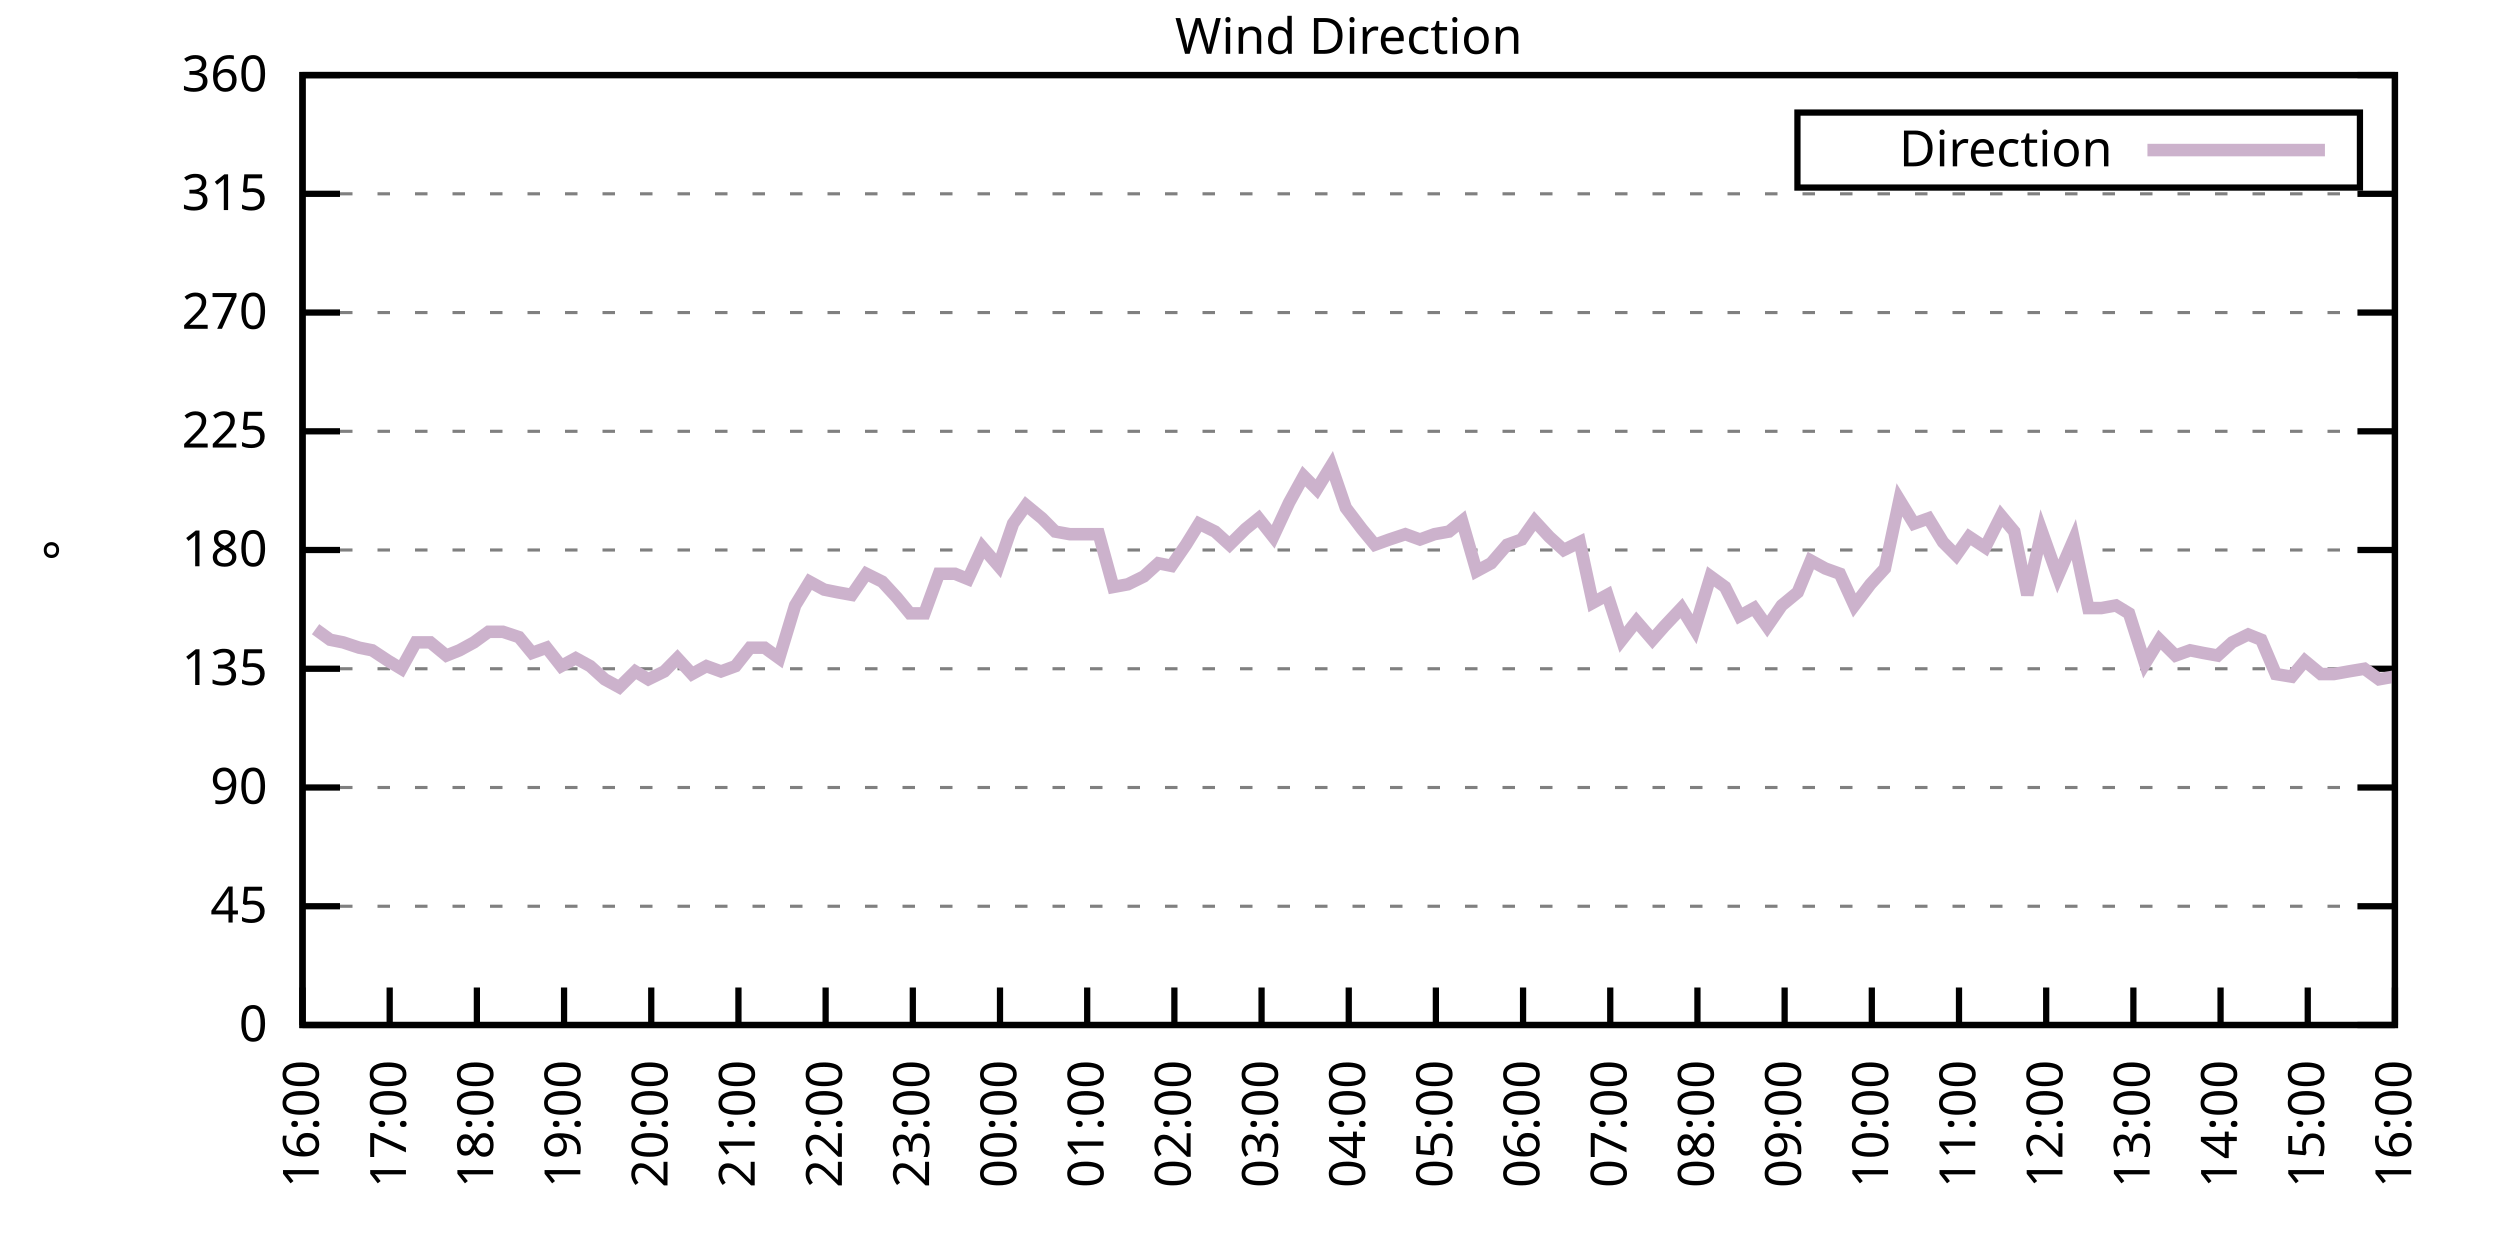
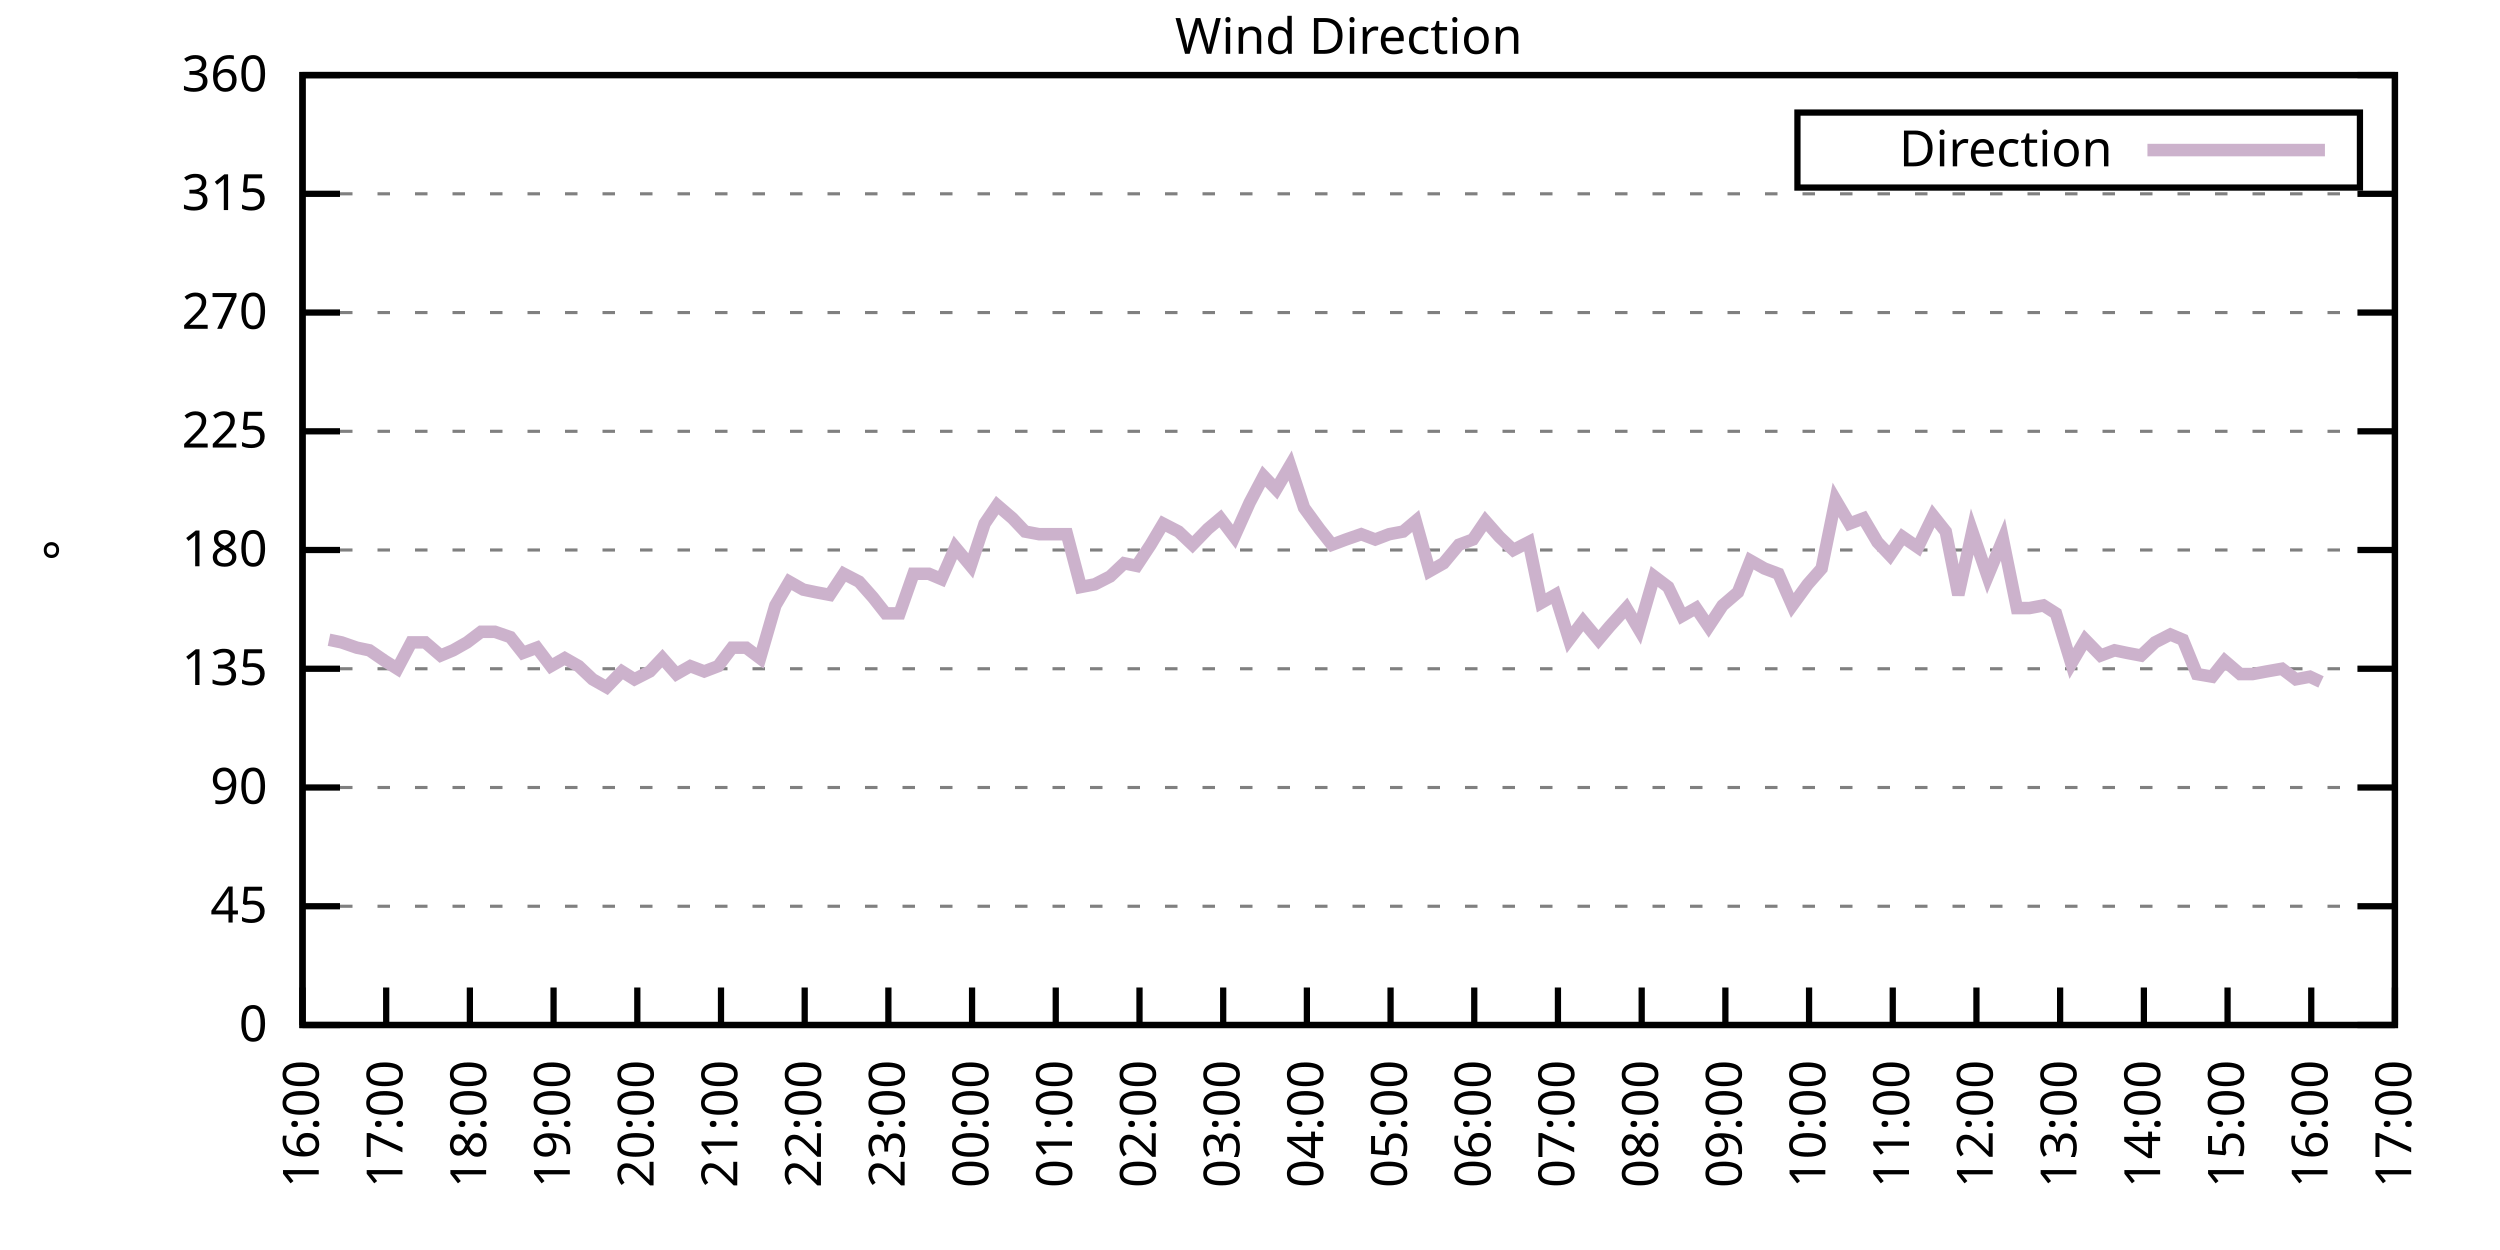
<svg xmlns="http://www.w3.org/2000/svg" xmlns:xlink="http://www.w3.org/1999/xlink" width="400" height="200" viewBox="0 0 400 200">
  <g id="gnuplot_canvas">
    <rect x="0" y="0" width="400" height="200" fill="none" />
    <defs>
      <circle id="gpDot" r="0.5" stroke-width="0.5" stroke="currentColor" />
      <path id="gpPt0" stroke-width="0.333" stroke="currentColor" d="M-1,0 h2 M0,-1 v2" />
      <path id="gpPt1" stroke-width="0.333" stroke="currentColor" d="M-1,-1 L1,1 M1,-1 L-1,1" />
      <path id="gpPt2" stroke-width="0.333" stroke="currentColor" d="M-1,0 L1,0 M0,-1 L0,1 M-1,-1 L1,1 M-1,1 L1,-1" />
      <rect id="gpPt3" stroke-width="0.333" stroke="currentColor" x="-1" y="-1" width="2" height="2" />
      <rect id="gpPt4" stroke-width="0.333" stroke="currentColor" fill="currentColor" x="-1" y="-1" width="2" height="2" />
      <circle id="gpPt5" stroke-width="0.333" stroke="currentColor" cx="0" cy="0" r="1" />
      <use xlink:href="#gpPt5" id="gpPt6" fill="currentColor" stroke="none" />
      <path id="gpPt7" stroke-width="0.333" stroke="currentColor" d="M0,-1.33 L-1.33,0.67 L1.33,0.67 z" />
      <use xlink:href="#gpPt7" id="gpPt8" fill="currentColor" stroke="none" />
      <use xlink:href="#gpPt7" id="gpPt9" stroke="currentColor" transform="rotate(180)" />
      <use xlink:href="#gpPt9" id="gpPt10" fill="currentColor" stroke="none" />
      <use xlink:href="#gpPt3" id="gpPt11" stroke="currentColor" transform="rotate(45)" />
      <use xlink:href="#gpPt11" id="gpPt12" fill="currentColor" stroke="none" />
      <path id="gpPt13" stroke-width="0.333" stroke="currentColor" d="M0,1.330 L1.265,0.411 L0.782,-1.067 L-0.782,-1.076 L-1.265,0.411 z" />
      <use xlink:href="#gpPt13" id="gpPt14" fill="currentColor" stroke="none" />
      <filter id="textbox" filterUnits="objectBoundingBox" x="0" y="0" height="1" width="1">
        <feFlood flood-color="white" flood-opacity="1" result="bgnd" />
        <feComposite in="SourceGraphic" in2="bgnd" operator="atop" />
      </filter>
      <filter id="greybox" filterUnits="objectBoundingBox" x="0" y="0" height="1" width="1">
        <feFlood flood-color="lightgrey" flood-opacity="1" result="grey" />
        <feComposite in="SourceGraphic" in2="grey" operator="atop" />
      </filter>
    </defs>
    <g fill="none" color="white" stroke="currentColor" stroke-width="1.00" stroke-linecap="butt" stroke-linejoin="miter">
</g>
    <g fill="none" color="black" stroke="currentColor" stroke-width="1.00" stroke-linecap="butt" stroke-linejoin="miter">
      <g stroke="none" shape-rendering="crispEdges">
        <polygon fill="rgb(255, 255, 255)" points="48.40,164.00 383.18,164.00 383.18,12.02 48.40,12.02 " />
      </g>
    </g>
    <g fill="none" color="black" stroke="currentColor" stroke-width="1.00" stroke-linecap="butt" stroke-linejoin="miter">
</g>
    <g fill="none" color="black" stroke="black" stroke-width="0.50" stroke-linecap="butt" stroke-linejoin="miter">
</g>
    <g fill="none" color="gray" stroke="currentColor" stroke-width="0.50" stroke-linecap="butt" stroke-linejoin="miter">
      <path stroke="gray" stroke-dasharray="2,4" class="gridline" d="M48.40,164.00 L383.19,164.00  " />
    </g>
    <g fill="none" color="gray" stroke="gray" stroke-width="1.00" stroke-linecap="butt" stroke-linejoin="miter">
</g>
    <g fill="none" color="black" stroke="currentColor" stroke-width="1.00" stroke-linecap="butt" stroke-linejoin="miter">
      <path stroke="black" d="M48.40,164.00 L54.40,164.00 M383.19,164.00 L377.19,164.00  " />
      <g transform="translate(42.80,166.60)" stroke="none" fill="black" font-family="Sans" font-size="8.00" text-anchor="end">
        <text>
          <tspan font-family="Sans"> 0</tspan>
        </text>
      </g>
    </g>
    <g fill="none" color="black" stroke="currentColor" stroke-width="1.00" stroke-linecap="butt" stroke-linejoin="miter">
</g>
    <g fill="none" color="black" stroke="black" stroke-width="0.50" stroke-linecap="butt" stroke-linejoin="miter">
</g>
    <g fill="none" color="gray" stroke="currentColor" stroke-width="0.50" stroke-linecap="butt" stroke-linejoin="miter">
      <path stroke="gray" stroke-dasharray="2,4" class="gridline" d="M48.40,145.00 L383.19,145.00  " />
    </g>
    <g fill="none" color="gray" stroke="gray" stroke-width="1.00" stroke-linecap="butt" stroke-linejoin="miter">
</g>
    <g fill="none" color="black" stroke="currentColor" stroke-width="1.00" stroke-linecap="butt" stroke-linejoin="miter">
      <path stroke="black" d="M48.40,145.00 L54.40,145.00 M383.19,145.00 L377.19,145.00  " />
      <g transform="translate(42.80,147.60)" stroke="none" fill="black" font-family="Sans" font-size="8.00" text-anchor="end">
        <text>
          <tspan font-family="Sans"> 45</tspan>
        </text>
      </g>
    </g>
    <g fill="none" color="black" stroke="currentColor" stroke-width="1.00" stroke-linecap="butt" stroke-linejoin="miter">
</g>
    <g fill="none" color="black" stroke="black" stroke-width="0.50" stroke-linecap="butt" stroke-linejoin="miter">
</g>
    <g fill="none" color="gray" stroke="currentColor" stroke-width="0.50" stroke-linecap="butt" stroke-linejoin="miter">
      <path stroke="gray" stroke-dasharray="2,4" class="gridline" d="M48.40,126.00 L383.19,126.00  " />
    </g>
    <g fill="none" color="gray" stroke="gray" stroke-width="1.00" stroke-linecap="butt" stroke-linejoin="miter">
</g>
    <g fill="none" color="black" stroke="currentColor" stroke-width="1.00" stroke-linecap="butt" stroke-linejoin="miter">
      <path stroke="black" d="M48.40,126.00 L54.40,126.00 M383.19,126.00 L377.19,126.00  " />
      <g transform="translate(42.80,128.60)" stroke="none" fill="black" font-family="Sans" font-size="8.00" text-anchor="end">
        <text>
          <tspan font-family="Sans"> 90</tspan>
        </text>
      </g>
    </g>
    <g fill="none" color="black" stroke="currentColor" stroke-width="1.00" stroke-linecap="butt" stroke-linejoin="miter">
</g>
    <g fill="none" color="black" stroke="black" stroke-width="0.50" stroke-linecap="butt" stroke-linejoin="miter">
</g>
    <g fill="none" color="gray" stroke="currentColor" stroke-width="0.50" stroke-linecap="butt" stroke-linejoin="miter">
      <path stroke="gray" stroke-dasharray="2,4" class="gridline" d="M48.40,107.00 L383.19,107.00  " />
    </g>
    <g fill="none" color="gray" stroke="gray" stroke-width="1.00" stroke-linecap="butt" stroke-linejoin="miter">
</g>
    <g fill="none" color="black" stroke="currentColor" stroke-width="1.00" stroke-linecap="butt" stroke-linejoin="miter">
      <path stroke="black" d="M48.40,107.00 L54.40,107.00 M383.19,107.00 L377.19,107.00  " />
      <g transform="translate(42.80,109.60)" stroke="none" fill="black" font-family="Sans" font-size="8.00" text-anchor="end">
        <text>
          <tspan font-family="Sans"> 135</tspan>
        </text>
      </g>
    </g>
    <g fill="none" color="black" stroke="currentColor" stroke-width="1.00" stroke-linecap="butt" stroke-linejoin="miter">
</g>
    <g fill="none" color="black" stroke="black" stroke-width="0.50" stroke-linecap="butt" stroke-linejoin="miter">
</g>
    <g fill="none" color="gray" stroke="currentColor" stroke-width="0.50" stroke-linecap="butt" stroke-linejoin="miter">
      <path stroke="gray" stroke-dasharray="2,4" class="gridline" d="M48.40,88.00 L383.19,88.00  " />
    </g>
    <g fill="none" color="gray" stroke="gray" stroke-width="1.00" stroke-linecap="butt" stroke-linejoin="miter">
</g>
    <g fill="none" color="black" stroke="currentColor" stroke-width="1.00" stroke-linecap="butt" stroke-linejoin="miter">
      <path stroke="black" d="M48.40,88.00 L54.40,88.00 M383.19,88.00 L377.19,88.00  " />
      <g transform="translate(42.80,90.60)" stroke="none" fill="black" font-family="Sans" font-size="8.00" text-anchor="end">
        <text>
          <tspan font-family="Sans"> 180</tspan>
        </text>
      </g>
    </g>
    <g fill="none" color="black" stroke="currentColor" stroke-width="1.00" stroke-linecap="butt" stroke-linejoin="miter">
</g>
    <g fill="none" color="black" stroke="black" stroke-width="0.50" stroke-linecap="butt" stroke-linejoin="miter">
</g>
    <g fill="none" color="gray" stroke="currentColor" stroke-width="0.50" stroke-linecap="butt" stroke-linejoin="miter">
      <path stroke="gray" stroke-dasharray="2,4" class="gridline" d="M48.40,69.01 L383.19,69.01  " />
    </g>
    <g fill="none" color="gray" stroke="gray" stroke-width="1.00" stroke-linecap="butt" stroke-linejoin="miter">
</g>
    <g fill="none" color="black" stroke="currentColor" stroke-width="1.00" stroke-linecap="butt" stroke-linejoin="miter">
      <path stroke="black" d="M48.40,69.01 L54.40,69.01 M383.19,69.01 L377.19,69.01  " />
      <g transform="translate(42.80,71.61)" stroke="none" fill="black" font-family="Sans" font-size="8.00" text-anchor="end">
        <text>
          <tspan font-family="Sans"> 225</tspan>
        </text>
      </g>
    </g>
    <g fill="none" color="black" stroke="currentColor" stroke-width="1.00" stroke-linecap="butt" stroke-linejoin="miter">
</g>
    <g fill="none" color="black" stroke="black" stroke-width="0.50" stroke-linecap="butt" stroke-linejoin="miter">
</g>
    <g fill="none" color="gray" stroke="currentColor" stroke-width="0.50" stroke-linecap="butt" stroke-linejoin="miter">
      <path stroke="gray" stroke-dasharray="2,4" class="gridline" d="M48.40,50.01 L383.19,50.01  " />
    </g>
    <g fill="none" color="gray" stroke="gray" stroke-width="1.00" stroke-linecap="butt" stroke-linejoin="miter">
</g>
    <g fill="none" color="black" stroke="currentColor" stroke-width="1.00" stroke-linecap="butt" stroke-linejoin="miter">
      <path stroke="black" d="M48.40,50.01 L54.40,50.01 M383.19,50.01 L377.19,50.01  " />
      <g transform="translate(42.80,52.61)" stroke="none" fill="black" font-family="Sans" font-size="8.00" text-anchor="end">
        <text>
          <tspan font-family="Sans"> 270</tspan>
        </text>
      </g>
    </g>
    <g fill="none" color="black" stroke="currentColor" stroke-width="1.00" stroke-linecap="butt" stroke-linejoin="miter">
</g>
    <g fill="none" color="black" stroke="black" stroke-width="0.50" stroke-linecap="butt" stroke-linejoin="miter">
</g>
    <g fill="none" color="gray" stroke="currentColor" stroke-width="0.50" stroke-linecap="butt" stroke-linejoin="miter">
      <path stroke="gray" stroke-dasharray="2,4" class="gridline" d="M48.40,31.01 L383.19,31.01  " />
    </g>
    <g fill="none" color="gray" stroke="gray" stroke-width="1.00" stroke-linecap="butt" stroke-linejoin="miter">
</g>
    <g fill="none" color="black" stroke="currentColor" stroke-width="1.00" stroke-linecap="butt" stroke-linejoin="miter">
      <path stroke="black" d="M48.40,31.01 L54.40,31.01 M383.19,31.01 L377.19,31.01  " />
      <g transform="translate(42.80,33.61)" stroke="none" fill="black" font-family="Sans" font-size="8.00" text-anchor="end">
        <text>
          <tspan font-family="Sans"> 315</tspan>
        </text>
      </g>
    </g>
    <g fill="none" color="black" stroke="currentColor" stroke-width="1.00" stroke-linecap="butt" stroke-linejoin="miter">
</g>
    <g fill="none" color="black" stroke="black" stroke-width="0.50" stroke-linecap="butt" stroke-linejoin="miter">
</g>
    <g fill="none" color="gray" stroke="currentColor" stroke-width="0.50" stroke-linecap="butt" stroke-linejoin="miter">
      <path stroke="gray" stroke-dasharray="2,4" class="gridline" d="M48.40,12.01 L383.19,12.01  " />
    </g>
    <g fill="none" color="gray" stroke="gray" stroke-width="1.00" stroke-linecap="butt" stroke-linejoin="miter">
</g>
    <g fill="none" color="black" stroke="currentColor" stroke-width="1.00" stroke-linecap="butt" stroke-linejoin="miter">
      <path stroke="black" d="M48.40,12.01 L54.40,12.01 M383.19,12.01 L377.19,12.01  " />
      <g transform="translate(42.80,14.61)" stroke="none" fill="black" font-family="Sans" font-size="8.00" text-anchor="end">
        <text>
          <tspan font-family="Sans"> 360</tspan>
        </text>
      </g>
    </g>
    <g fill="none" color="black" stroke="currentColor" stroke-width="1.00" stroke-linecap="butt" stroke-linejoin="miter">
      <path stroke="black" d="M48.40,164.00 L48.40,158.00  " />
      <g transform="translate(51.00,169.60) rotate(270.00)" stroke="none" fill="black" font-family="Sans" font-size="8.00" text-anchor="end">
        <text>
          <tspan font-family="Sans">16:00</tspan>
        </text>
      </g>
    </g>
    <g fill="none" color="black" stroke="currentColor" stroke-width="1.00" stroke-linecap="butt" stroke-linejoin="miter">
-       <path stroke="black" d="M62.35,164.00 L62.35,158.00  " />
-       <g transform="translate(64.95,169.60) rotate(270.00)" stroke="none" fill="black" font-family="Sans" font-size="8.00" text-anchor="end">
+       <path stroke="black" d="M61.79,164.00 L61.79,158.00  " />
+       <g transform="translate(64.39,169.60) rotate(270.00)" stroke="none" fill="black" font-family="Sans" font-size="8.00" text-anchor="end">
        <text>
          <tspan font-family="Sans">17:00</tspan>
        </text>
      </g>
    </g>
    <g fill="none" color="black" stroke="currentColor" stroke-width="1.00" stroke-linecap="butt" stroke-linejoin="miter">
-       <path stroke="black" d="M76.30,164.00 L76.30,158.00  " />
-       <g transform="translate(78.90,169.60) rotate(270.00)" stroke="none" fill="black" font-family="Sans" font-size="8.00" text-anchor="end">
+       <path stroke="black" d="M75.18,164.00 L75.18,158.00  " />
+       <g transform="translate(77.78,169.60) rotate(270.00)" stroke="none" fill="black" font-family="Sans" font-size="8.00" text-anchor="end">
        <text>
          <tspan font-family="Sans">18:00</tspan>
        </text>
      </g>
    </g>
    <g fill="none" color="black" stroke="currentColor" stroke-width="1.00" stroke-linecap="butt" stroke-linejoin="miter">
-       <path stroke="black" d="M90.25,164.00 L90.25,158.00  " />
-       <g transform="translate(92.85,169.60) rotate(270.00)" stroke="none" fill="black" font-family="Sans" font-size="8.00" text-anchor="end">
+       <path stroke="black" d="M88.57,164.00 L88.57,158.00  " />
+       <g transform="translate(91.17,169.60) rotate(270.00)" stroke="none" fill="black" font-family="Sans" font-size="8.00" text-anchor="end">
        <text>
          <tspan font-family="Sans">19:00</tspan>
        </text>
      </g>
    </g>
    <g fill="none" color="black" stroke="currentColor" stroke-width="1.00" stroke-linecap="butt" stroke-linejoin="miter">
-       <path stroke="black" d="M104.20,164.00 L104.20,158.00  " />
-       <g transform="translate(106.80,169.60) rotate(270.00)" stroke="none" fill="black" font-family="Sans" font-size="8.00" text-anchor="end">
+       <path stroke="black" d="M101.97,164.00 L101.97,158.00  " />
+       <g transform="translate(104.57,169.60) rotate(270.00)" stroke="none" fill="black" font-family="Sans" font-size="8.00" text-anchor="end">
        <text>
          <tspan font-family="Sans">20:00</tspan>
        </text>
      </g>
    </g>
    <g fill="none" color="black" stroke="currentColor" stroke-width="1.00" stroke-linecap="butt" stroke-linejoin="miter">
-       <path stroke="black" d="M118.15,164.00 L118.15,158.00  " />
-       <g transform="translate(120.75,169.60) rotate(270.00)" stroke="none" fill="black" font-family="Sans" font-size="8.00" text-anchor="end">
+       <path stroke="black" d="M115.36,164.00 L115.36,158.00  " />
+       <g transform="translate(117.96,169.60) rotate(270.00)" stroke="none" fill="black" font-family="Sans" font-size="8.00" text-anchor="end">
        <text>
          <tspan font-family="Sans">21:00</tspan>
        </text>
      </g>
    </g>
    <g fill="none" color="black" stroke="currentColor" stroke-width="1.00" stroke-linecap="butt" stroke-linejoin="miter">
-       <path stroke="black" d="M132.10,164.00 L132.10,158.00  " />
-       <g transform="translate(134.70,169.60) rotate(270.00)" stroke="none" fill="black" font-family="Sans" font-size="8.00" text-anchor="end">
+       <path stroke="black" d="M128.75,164.00 L128.75,158.00  " />
+       <g transform="translate(131.35,169.60) rotate(270.00)" stroke="none" fill="black" font-family="Sans" font-size="8.00" text-anchor="end">
        <text>
          <tspan font-family="Sans">22:00</tspan>
        </text>
      </g>
    </g>
    <g fill="none" color="black" stroke="currentColor" stroke-width="1.00" stroke-linecap="butt" stroke-linejoin="miter">
-       <path stroke="black" d="M146.05,164.00 L146.05,158.00  " />
-       <g transform="translate(148.65,169.60) rotate(270.00)" stroke="none" fill="black" font-family="Sans" font-size="8.00" text-anchor="end">
+       <path stroke="black" d="M142.14,164.00 L142.14,158.00  " />
+       <g transform="translate(144.74,169.60) rotate(270.00)" stroke="none" fill="black" font-family="Sans" font-size="8.00" text-anchor="end">
        <text>
          <tspan font-family="Sans">23:00</tspan>
        </text>
      </g>
    </g>
    <g fill="none" color="black" stroke="currentColor" stroke-width="1.00" stroke-linecap="butt" stroke-linejoin="miter">
-       <path stroke="black" d="M160.00,164.00 L160.00,158.00  " />
-       <g transform="translate(162.60,169.60) rotate(270.00)" stroke="none" fill="black" font-family="Sans" font-size="8.00" text-anchor="end">
+       <path stroke="black" d="M155.53,164.00 L155.53,158.00  " />
+       <g transform="translate(158.13,169.60) rotate(270.00)" stroke="none" fill="black" font-family="Sans" font-size="8.00" text-anchor="end">
        <text>
          <tspan font-family="Sans">00:00</tspan>
        </text>
      </g>
    </g>
    <g fill="none" color="black" stroke="currentColor" stroke-width="1.00" stroke-linecap="butt" stroke-linejoin="miter">
-       <path stroke="black" d="M173.95,164.00 L173.95,158.00  " />
-       <g transform="translate(176.55,169.60) rotate(270.00)" stroke="none" fill="black" font-family="Sans" font-size="8.00" text-anchor="end">
+       <path stroke="black" d="M168.92,164.00 L168.92,158.00  " />
+       <g transform="translate(171.52,169.60) rotate(270.00)" stroke="none" fill="black" font-family="Sans" font-size="8.00" text-anchor="end">
        <text>
          <tspan font-family="Sans">01:00</tspan>
        </text>
      </g>
    </g>
    <g fill="none" color="black" stroke="currentColor" stroke-width="1.00" stroke-linecap="butt" stroke-linejoin="miter">
-       <path stroke="black" d="M187.90,164.00 L187.90,158.00  " />
-       <g transform="translate(190.50,169.60) rotate(270.00)" stroke="none" fill="black" font-family="Sans" font-size="8.00" text-anchor="end">
+       <path stroke="black" d="M182.32,164.00 L182.32,158.00  " />
+       <g transform="translate(184.92,169.60) rotate(270.00)" stroke="none" fill="black" font-family="Sans" font-size="8.00" text-anchor="end">
        <text>
          <tspan font-family="Sans">02:00</tspan>
        </text>
      </g>
    </g>
    <g fill="none" color="black" stroke="currentColor" stroke-width="1.00" stroke-linecap="butt" stroke-linejoin="miter">
-       <path stroke="black" d="M201.85,164.00 L201.85,158.00  " />
-       <g transform="translate(204.45,169.60) rotate(270.00)" stroke="none" fill="black" font-family="Sans" font-size="8.00" text-anchor="end">
+       <path stroke="black" d="M195.71,164.00 L195.71,158.00  " />
+       <g transform="translate(198.31,169.60) rotate(270.00)" stroke="none" fill="black" font-family="Sans" font-size="8.00" text-anchor="end">
        <text>
          <tspan font-family="Sans">03:00</tspan>
        </text>
      </g>
    </g>
    <g fill="none" color="black" stroke="currentColor" stroke-width="1.00" stroke-linecap="butt" stroke-linejoin="miter">
-       <path stroke="black" d="M215.80,164.00 L215.80,158.00  " />
-       <g transform="translate(218.40,169.60) rotate(270.00)" stroke="none" fill="black" font-family="Sans" font-size="8.00" text-anchor="end">
+       <path stroke="black" d="M209.10,164.00 L209.10,158.00  " />
+       <g transform="translate(211.70,169.60) rotate(270.00)" stroke="none" fill="black" font-family="Sans" font-size="8.00" text-anchor="end">
        <text>
          <tspan font-family="Sans">04:00</tspan>
        </text>
      </g>
    </g>
    <g fill="none" color="black" stroke="currentColor" stroke-width="1.00" stroke-linecap="butt" stroke-linejoin="miter">
-       <path stroke="black" d="M229.74,164.00 L229.74,158.00  " />
-       <g transform="translate(232.34,169.60) rotate(270.00)" stroke="none" fill="black" font-family="Sans" font-size="8.00" text-anchor="end">
+       <path stroke="black" d="M222.49,164.00 L222.49,158.00  " />
+       <g transform="translate(225.09,169.60) rotate(270.00)" stroke="none" fill="black" font-family="Sans" font-size="8.00" text-anchor="end">
        <text>
          <tspan font-family="Sans">05:00</tspan>
        </text>
      </g>
    </g>
    <g fill="none" color="black" stroke="currentColor" stroke-width="1.00" stroke-linecap="butt" stroke-linejoin="miter">
-       <path stroke="black" d="M243.69,164.00 L243.69,158.00  " />
-       <g transform="translate(246.29,169.60) rotate(270.00)" stroke="none" fill="black" font-family="Sans" font-size="8.00" text-anchor="end">
+       <path stroke="black" d="M235.88,164.00 L235.88,158.00  " />
+       <g transform="translate(238.48,169.60) rotate(270.00)" stroke="none" fill="black" font-family="Sans" font-size="8.00" text-anchor="end">
        <text>
          <tspan font-family="Sans">06:00</tspan>
        </text>
      </g>
    </g>
    <g fill="none" color="black" stroke="currentColor" stroke-width="1.00" stroke-linecap="butt" stroke-linejoin="miter">
-       <path stroke="black" d="M257.64,164.00 L257.64,158.00  " />
-       <g transform="translate(260.24,169.60) rotate(270.00)" stroke="none" fill="black" font-family="Sans" font-size="8.00" text-anchor="end">
+       <path stroke="black" d="M249.27,164.00 L249.27,158.00  " />
+       <g transform="translate(251.87,169.60) rotate(270.00)" stroke="none" fill="black" font-family="Sans" font-size="8.00" text-anchor="end">
        <text>
          <tspan font-family="Sans">07:00</tspan>
        </text>
      </g>
    </g>
    <g fill="none" color="black" stroke="currentColor" stroke-width="1.00" stroke-linecap="butt" stroke-linejoin="miter">
-       <path stroke="black" d="M271.59,164.00 L271.59,158.00  " />
-       <g transform="translate(274.19,169.60) rotate(270.00)" stroke="none" fill="black" font-family="Sans" font-size="8.00" text-anchor="end">
+       <path stroke="black" d="M262.67,164.00 L262.67,158.00  " />
+       <g transform="translate(265.27,169.60) rotate(270.00)" stroke="none" fill="black" font-family="Sans" font-size="8.00" text-anchor="end">
        <text>
          <tspan font-family="Sans">08:00</tspan>
        </text>
      </g>
    </g>
    <g fill="none" color="black" stroke="currentColor" stroke-width="1.00" stroke-linecap="butt" stroke-linejoin="miter">
-       <path stroke="black" d="M285.54,164.00 L285.54,158.00  " />
-       <g transform="translate(288.14,169.60) rotate(270.00)" stroke="none" fill="black" font-family="Sans" font-size="8.00" text-anchor="end">
+       <path stroke="black" d="M276.06,164.00 L276.06,158.00  " />
+       <g transform="translate(278.66,169.60) rotate(270.00)" stroke="none" fill="black" font-family="Sans" font-size="8.00" text-anchor="end">
        <text>
          <tspan font-family="Sans">09:00</tspan>
        </text>
      </g>
    </g>
    <g fill="none" color="black" stroke="currentColor" stroke-width="1.00" stroke-linecap="butt" stroke-linejoin="miter">
-       <path stroke="black" d="M299.49,164.00 L299.49,158.00  " />
-       <g transform="translate(302.09,169.60) rotate(270.00)" stroke="none" fill="black" font-family="Sans" font-size="8.00" text-anchor="end">
+       <path stroke="black" d="M289.45,164.00 L289.45,158.00  " />
+       <g transform="translate(292.05,169.60) rotate(270.00)" stroke="none" fill="black" font-family="Sans" font-size="8.00" text-anchor="end">
        <text>
          <tspan font-family="Sans">10:00</tspan>
        </text>
      </g>
    </g>
    <g fill="none" color="black" stroke="currentColor" stroke-width="1.00" stroke-linecap="butt" stroke-linejoin="miter">
-       <path stroke="black" d="M313.44,164.00 L313.44,158.00  " />
-       <g transform="translate(316.04,169.60) rotate(270.00)" stroke="none" fill="black" font-family="Sans" font-size="8.00" text-anchor="end">
+       <path stroke="black" d="M302.84,164.00 L302.84,158.00  " />
+       <g transform="translate(305.44,169.60) rotate(270.00)" stroke="none" fill="black" font-family="Sans" font-size="8.00" text-anchor="end">
        <text>
          <tspan font-family="Sans">11:00</tspan>
        </text>
      </g>
    </g>
    <g fill="none" color="black" stroke="currentColor" stroke-width="1.00" stroke-linecap="butt" stroke-linejoin="miter">
-       <path stroke="black" d="M327.39,164.00 L327.39,158.00  " />
-       <g transform="translate(329.99,169.60) rotate(270.00)" stroke="none" fill="black" font-family="Sans" font-size="8.00" text-anchor="end">
+       <path stroke="black" d="M316.23,164.00 L316.23,158.00  " />
+       <g transform="translate(318.83,169.60) rotate(270.00)" stroke="none" fill="black" font-family="Sans" font-size="8.00" text-anchor="end">
        <text>
          <tspan font-family="Sans">12:00</tspan>
        </text>
      </g>
    </g>
    <g fill="none" color="black" stroke="currentColor" stroke-width="1.00" stroke-linecap="butt" stroke-linejoin="miter">
-       <path stroke="black" d="M341.34,164.00 L341.34,158.00  " />
-       <g transform="translate(343.94,169.60) rotate(270.00)" stroke="none" fill="black" font-family="Sans" font-size="8.00" text-anchor="end">
+       <path stroke="black" d="M329.62,164.00 L329.62,158.00  " />
+       <g transform="translate(332.22,169.60) rotate(270.00)" stroke="none" fill="black" font-family="Sans" font-size="8.00" text-anchor="end">
        <text>
          <tspan font-family="Sans">13:00</tspan>
        </text>
      </g>
    </g>
    <g fill="none" color="black" stroke="currentColor" stroke-width="1.00" stroke-linecap="butt" stroke-linejoin="miter">
-       <path stroke="black" d="M355.29,164.00 L355.29,158.00  " />
-       <g transform="translate(357.89,169.60) rotate(270.00)" stroke="none" fill="black" font-family="Sans" font-size="8.00" text-anchor="end">
+       <path stroke="black" d="M343.02,164.00 L343.02,158.00  " />
+       <g transform="translate(345.62,169.60) rotate(270.00)" stroke="none" fill="black" font-family="Sans" font-size="8.00" text-anchor="end">
        <text>
          <tspan font-family="Sans">14:00</tspan>
        </text>
      </g>
    </g>
    <g fill="none" color="black" stroke="currentColor" stroke-width="1.00" stroke-linecap="butt" stroke-linejoin="miter">
-       <path stroke="black" d="M369.24,164.00 L369.24,158.00  " />
-       <g transform="translate(371.84,169.60) rotate(270.00)" stroke="none" fill="black" font-family="Sans" font-size="8.00" text-anchor="end">
+       <path stroke="black" d="M356.41,164.00 L356.41,158.00  " />
+       <g transform="translate(359.01,169.60) rotate(270.00)" stroke="none" fill="black" font-family="Sans" font-size="8.00" text-anchor="end">
        <text>
          <tspan font-family="Sans">15:00</tspan>
+         </text>
+       </g>
+     </g>
+     <g fill="none" color="black" stroke="currentColor" stroke-width="1.00" stroke-linecap="butt" stroke-linejoin="miter">
+       <path stroke="black" d="M369.80,164.00 L369.80,158.00  " />
+       <g transform="translate(372.40,169.60) rotate(270.00)" stroke="none" fill="black" font-family="Sans" font-size="8.00" text-anchor="end">
+         <text>
+           <tspan font-family="Sans">16:00</tspan>
        </text>
      </g>
    </g>
    <g fill="none" color="black" stroke="currentColor" stroke-width="1.00" stroke-linecap="butt" stroke-linejoin="miter">
      <path stroke="black" d="M383.19,164.00 L383.19,158.00  " />
      <g transform="translate(385.79,169.60) rotate(270.00)" stroke="none" fill="black" font-family="Sans" font-size="8.00" text-anchor="end">
        <text>
-           <tspan font-family="Sans">16:00</tspan>
+           <tspan font-family="Sans">17:00</tspan>
        </text>
      </g>
    </g>
    <g fill="none" color="black" stroke="currentColor" stroke-width="1.00" stroke-linecap="butt" stroke-linejoin="miter">
</g>
    <g fill="none" color="black" stroke="currentColor" stroke-width="1.00" stroke-linecap="butt" stroke-linejoin="miter">
      <path stroke="black" d="M48.40,12.01 L48.40,164.00 L383.19,164.00 L383.19,12.01 L48.40,12.01 Z  " />
    </g>
    <g fill="none" color="black" stroke="currentColor" stroke-width="1.00" stroke-linecap="butt" stroke-linejoin="miter">
</g>
    <g fill="none" color="black" stroke="currentColor" stroke-width="1.00" stroke-linecap="butt" stroke-linejoin="miter">
      <path stroke="black" d="M287.59,30.01 L287.59,18.01 L377.59,18.01 L377.59,30.01 L287.59,30.01 Z  " />
    </g>
    <g id="Wind_direction_plot_1">
      <g fill="none" color="white" stroke="black" stroke-width="2.00" stroke-linecap="butt" stroke-linejoin="miter">
</g>
      <g fill="none" color="black" stroke="currentColor" stroke-width="2.00" stroke-linecap="butt" stroke-linejoin="miter">
        <g transform="translate(337.99,26.61)" stroke="none" fill="black" font-family="Sans" font-size="8.00" text-anchor="end">
          <text>
            <tspan font-family="Sans">Direction</tspan>
          </text>
        </g>
      </g>
      <g fill="none" color="black" stroke="currentColor" stroke-width="2.00" stroke-linecap="butt" stroke-linejoin="miter">
-         <path stroke="rgb(204, 178, 204)" d="M343.59,24.01 L371.99,24.01 M50.49,100.67 L52.82,102.36 L54.91,102.78 L57.47,103.63 L59.56,104.05 L62.12,105.74   L64.21,107.00 L66.53,102.78 L68.86,102.78 L71.42,104.89 L73.51,104.05 L75.83,102.78 L78.16,101.09 L80.48,101.09   L83.04,101.94 L85.13,104.47 L87.46,103.63 L89.78,106.58 L92.11,105.31 L94.43,106.58 L96.76,108.69 L99.08,109.96   L101.64,107.43 L103.73,108.69 L106.29,107.43 L108.38,105.31 L110.71,107.85 L113.03,106.58 L115.36,107.43 L117.68,106.58   L120.01,103.63 L122.33,103.63 L124.66,105.31 L127.22,96.87 L129.54,93.07 L131.87,94.34 L133.96,94.76 L136.28,95.18   L138.61,91.80 L141.16,93.07 L143.49,95.60 L145.58,98.14 L147.91,98.14 L150.23,91.80 L152.79,91.80 L154.88,92.65   L157.21,87.58 L159.76,90.54 L162.09,83.78 L164.18,80.83 L166.74,82.94 L168.83,85.05 L171.16,85.47 L173.71,85.47   L175.81,85.47 L178.13,93.92 L180.46,93.49 L183.01,92.23 L185.34,90.12 L187.43,90.54 L189.76,87.16 L191.85,83.78   L194.41,85.05 L196.73,87.16 L199.29,84.63 L201.38,82.94 L203.71,85.89 L206.26,80.41 L208.59,76.18 L210.68,78.29   L213.01,74.49 L215.33,81.25 L217.89,84.63 L219.98,87.16 L222.30,86.32 L224.86,85.47 L227.19,86.32 L229.51,85.47   L231.84,85.05 L233.93,83.36 L236.25,91.38 L238.58,90.12 L241.14,87.16 L243.46,86.32 L245.55,83.36 L247.88,85.89   L250.20,88.00 L252.76,86.74 L254.85,96.45 L257.18,95.18 L259.50,102.36 L261.83,99.40 L264.39,102.36 L266.25,100.25   L269.04,97.29 L271.13,100.67 L273.69,92.23 L276.01,93.92 L278.34,98.56 L280.66,97.29 L282.75,100.25 L285.08,96.87   L287.64,94.76 L289.73,89.69 L292.05,90.96 L294.38,91.80 L296.70,96.87 L299.26,93.49 L301.58,90.96 L303.91,79.98   L306.23,83.78 L308.56,82.94 L310.88,86.74 L312.98,88.85 L315.07,85.89 L317.63,87.58 L320.18,82.52 L322.28,85.05   L324.37,95.18 L326.69,85.05 L329.25,92.23 L331.81,86.32 L334.13,97.29 L336.23,97.29 L338.55,96.87 L340.64,98.14   L343.20,106.16 L345.53,102.36 L348.08,104.89 L350.41,104.05 L352.50,104.47 L354.83,104.89 L357.15,102.78 L359.71,101.52   L361.80,102.36 L364.13,107.85 L366.68,108.27 L368.78,105.74 L371.33,107.85 L373.43,107.85 L375.75,107.43 L378.31,107.00   L380.63,108.69 L382.96,108.27  " />
+         <path stroke="rgb(204, 178, 204)" d="M343.59,24.01 L371.99,24.01 M52.64,102.36 L54.65,102.78 L57.10,103.63 L59.11,104.05 L61.57,105.74 L63.58,107.00   L65.81,102.78 L68.04,102.78 L70.50,104.89 L72.50,104.05 L74.74,102.78 L76.97,101.09 L79.20,101.09 L81.66,101.94   L83.66,104.47 L85.90,103.63 L88.13,106.58 L90.36,105.31 L92.59,106.58 L94.82,108.69 L97.06,109.96 L99.51,107.43   L101.52,108.69 L103.98,107.43 L105.98,105.31 L108.22,107.85 L110.45,106.58 L112.68,107.43 L114.91,106.58 L117.14,103.63   L119.38,103.63 L121.61,105.31 L124.06,96.87 L126.29,93.07 L128.53,94.34 L130.54,94.76 L132.77,95.18 L135.00,91.80   L137.45,93.07 L139.69,95.60 L141.69,98.14 L143.93,98.14 L146.16,91.80 L148.61,91.80 L150.62,92.65 L152.85,87.58   L155.31,90.54 L157.54,83.78 L159.55,80.83 L162.01,82.94 L164.01,85.05 L166.25,85.47 L168.70,85.47 L170.71,85.47   L172.94,93.92 L175.17,93.49 L177.63,92.23 L179.86,90.12 L181.87,90.54 L184.10,87.16 L186.11,83.78 L188.57,85.05   L190.80,87.16 L193.25,84.63 L195.26,82.94 L197.49,85.89 L199.95,80.41 L202.18,76.18 L204.19,78.29 L206.42,74.49   L208.65,81.25 L211.11,84.63 L213.12,87.16 L215.35,86.32 L217.80,85.47 L220.04,86.32 L222.27,85.47 L224.50,85.05   L226.51,83.36 L228.74,91.38 L230.97,90.12 L233.43,87.16 L235.66,86.32 L237.67,83.36 L239.90,85.89 L242.13,88.00   L244.59,86.74 L246.60,96.45 L248.83,95.18 L251.06,102.36 L253.29,99.40 L255.75,102.36 L257.53,100.25 L260.21,97.29   L262.22,100.67 L264.67,92.23 L266.91,93.92 L269.14,98.56 L271.37,97.29 L273.38,100.25 L275.61,96.87 L278.07,94.76   L280.07,89.69 L282.31,90.96 L284.54,91.80 L286.77,96.87 L289.23,93.49 L291.46,90.96 L293.69,79.98 L295.92,83.78   L298.15,82.94 L300.39,86.74 L302.39,88.85 L304.40,85.89 L306.86,87.58 L309.31,82.52 L311.32,85.05 L313.33,95.18   L315.56,85.05 L318.02,92.23 L320.47,86.32 L322.70,97.29 L324.71,97.29 L326.95,96.87 L328.95,98.14 L331.41,106.16   L333.64,102.36 L336.10,104.89 L338.33,104.05 L340.34,104.47 L342.57,104.89 L344.80,102.78 L347.26,101.52 L349.26,102.36   L351.50,107.85 L353.95,108.27 L355.96,105.74 L358.42,107.85 L360.42,107.85 L362.66,107.43 L365.11,107.00 L367.34,108.69   L369.58,108.27 L371.36,109.11  " />
      </g>
    </g>
    <g fill="none" color="black" stroke="currentColor" stroke-width="2.00" stroke-linecap="butt" stroke-linejoin="miter">
</g>
    <g fill="none" color="black" stroke="black" stroke-width="1.00" stroke-linecap="butt" stroke-linejoin="miter">
</g>
    <g fill="none" color="black" stroke="currentColor" stroke-width="1.00" stroke-linecap="butt" stroke-linejoin="miter">
      <path stroke="black" d="M48.40,12.01 L48.40,164.00 L383.19,164.00 L383.19,12.01 L48.40,12.01 Z  " />
      <g transform="translate(12.80,88.01) rotate(270.00)" stroke="none" fill="black" font-family="Sans" font-size="8.00" text-anchor="middle">
        <text>
          <tspan font-family="Sans">°</tspan>
        </text>
      </g>
    </g>
    <g fill="none" color="black" stroke="currentColor" stroke-width="1.00" stroke-linecap="butt" stroke-linejoin="miter">
</g>
    <g fill="none" color="black" stroke="currentColor" stroke-width="1.00" stroke-linecap="butt" stroke-linejoin="miter">
      <g transform="translate(215.79,8.61)" stroke="none" fill="black" font-family="Sans" font-size="8.00" text-anchor="middle">
        <text>
          <tspan font-family="Sans">Wind Direction</tspan>
        </text>
      </g>
    </g>
    <g fill="none" color="black" stroke="currentColor" stroke-width="1.00" stroke-linecap="butt" stroke-linejoin="miter">
</g>
  </g>
</svg>
